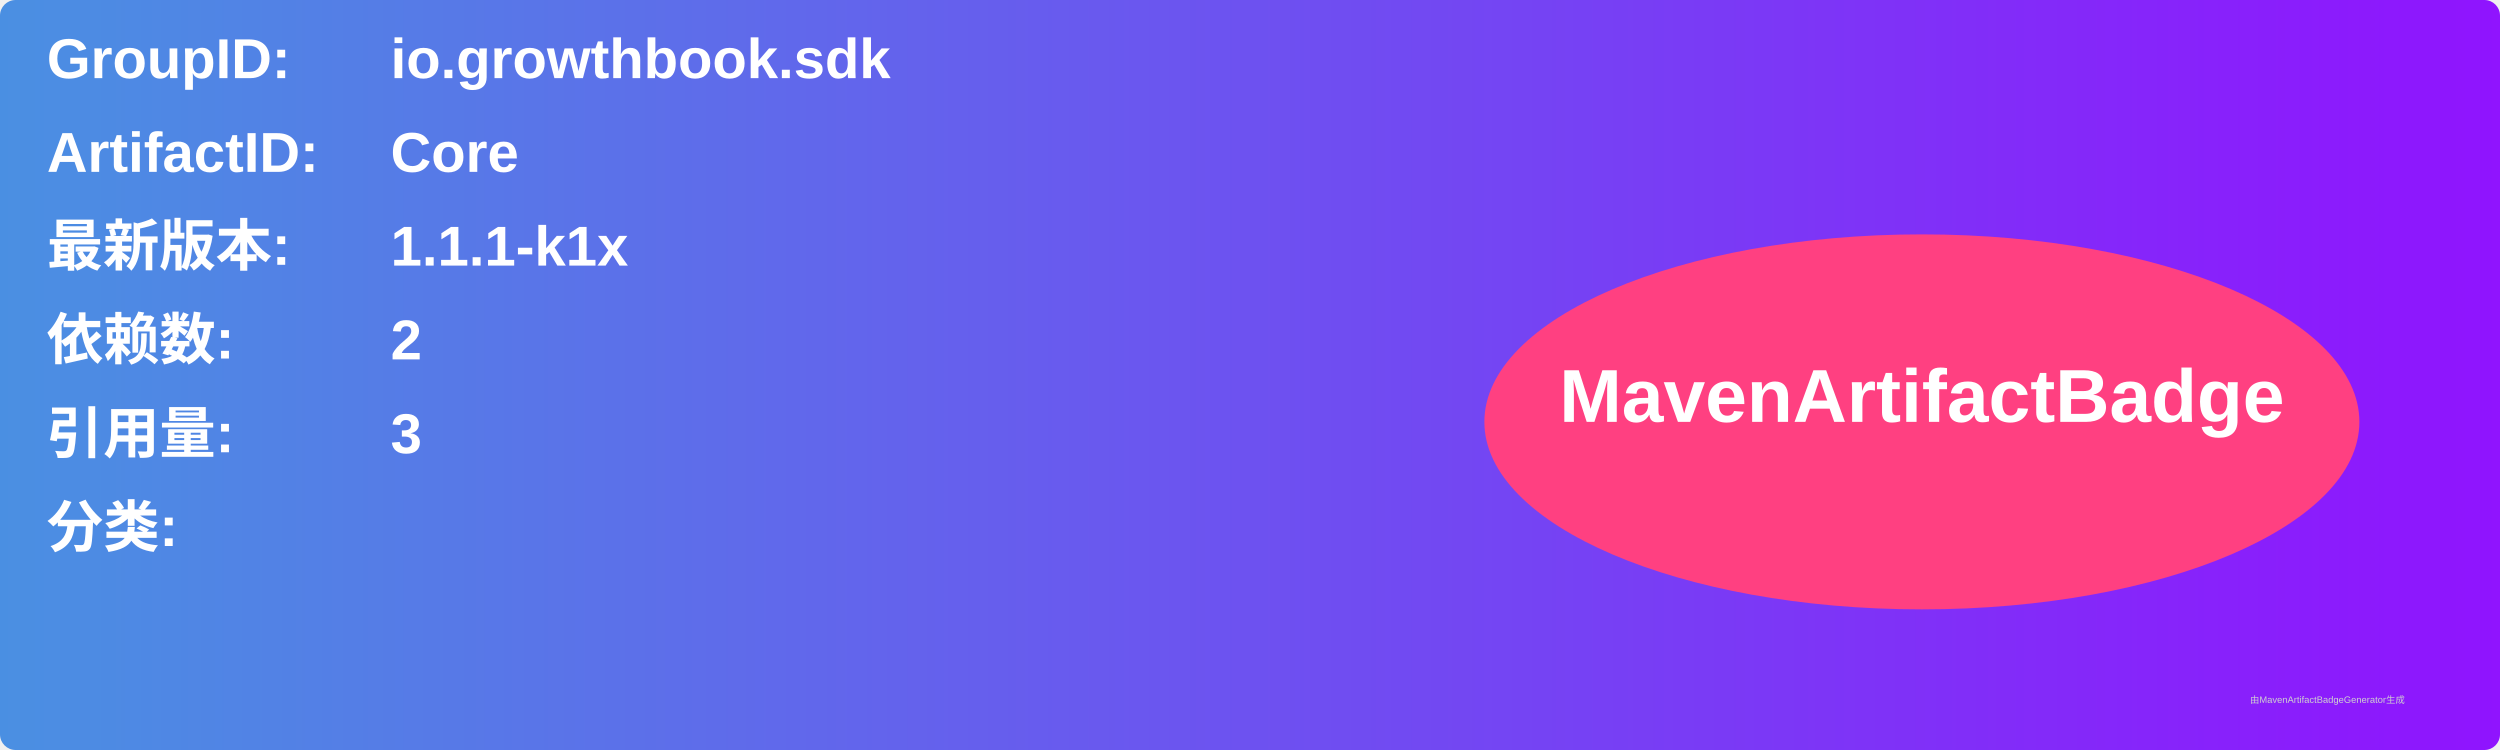
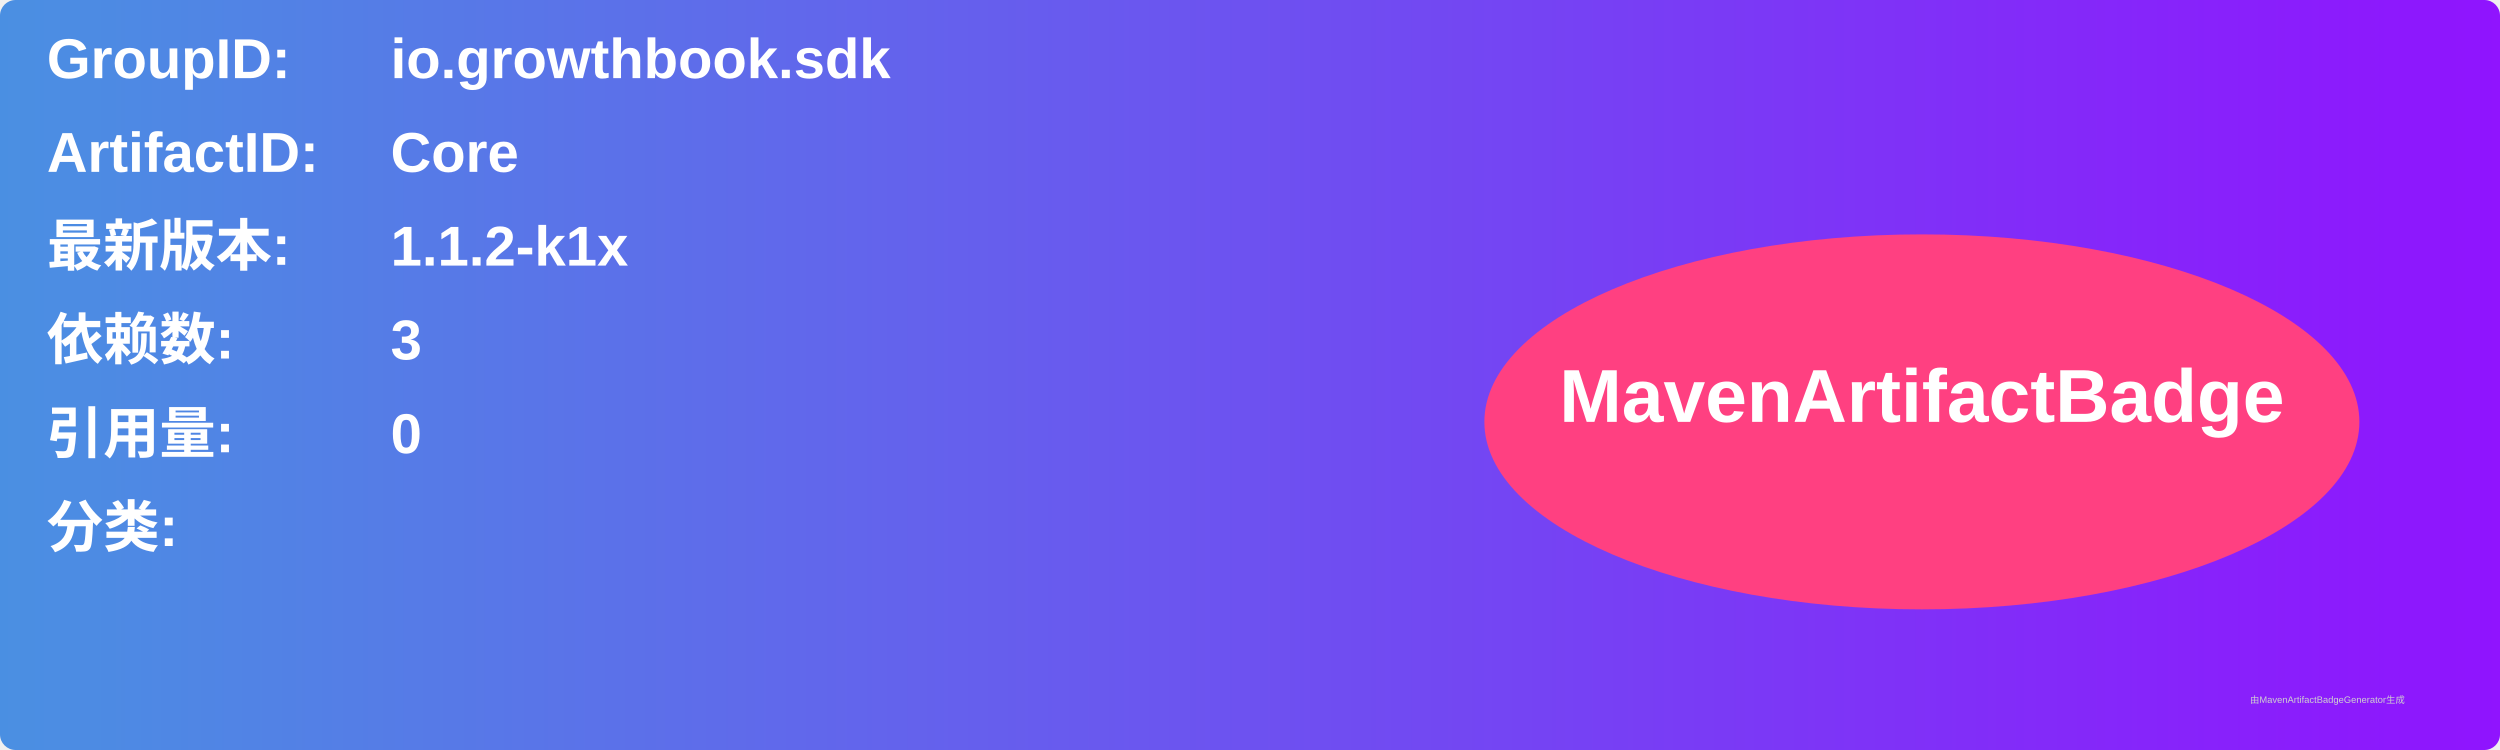
<svg xmlns="http://www.w3.org/2000/svg" width="800" height="240" viewBox="0 0 800 240">
  <linearGradient id="grad" x1="0%" y1="0%" x2="100%" y2="0%">
    <stop offset="0%" stop-color="#4a90e2" />
    <stop offset="100%" stop-color="#9013fe" />
  </linearGradient>
  <rect width="100%" height="100%" rx="5" ry="5" fill="url(#grad)" />
  <g transform="translate(15, 15)">
    <text x="0" y="10" font-family="Arial" font-size="18" fill="white" font-weight="bold" width="260">GroupID:</text>
    <text x="110" y="10" font-family="Arial" font-size="18" fill="white" font-weight="bold" width="460">io.growthbook.sdk</text>
    <text x="0" y="40" font-family="Arial" font-size="18" fill="white" font-weight="bold" width="260">ArtifactID:</text>
    <text x="110" y="40" font-family="Arial" font-size="18" fill="white" font-weight="bold" width="460">Core</text>
    <text x="0" y="70" font-family="Arial" font-size="18" fill="white" font-weight="bold">最新版本:</text>
    <text x="110" y="70" font-family="Arial" font-size="18" fill="white" font-weight="bold">
-       <tspan font-weight="bold">1.1.1-k1x</tspan>
+       <tspan font-weight="bold">1.1.2-k1x</tspan>
    </text>
    <text x="0" y="100" font-family="Arial" font-size="18" fill="white" font-weight="bold">依赖数: </text>
    <text x="110" y="100" font-family="Arial" font-size="18" fill="white">
-       <tspan font-weight="bold">2</tspan>
+       <tspan font-weight="bold">3</tspan>
    </text>
    <text x="0" y="130" font-family="Arial" font-size="18" fill="white" font-weight="bold">引用量: </text>
    <text x="110" y="130" font-family="Arial" font-size="18" fill="white">
-       <tspan font-weight="bold">3</tspan>
+       <tspan font-weight="bold">0</tspan>
    </text>
    <text x="0" y="160" font-family="Arial" font-size="18" fill="white" font-weight="bold">分类:</text>
    <text x="10" y="190" font-family="Arial" font-size="10" fill="white">
      <tspan font-weight="bold" />
    </text>
    <ellipse cx="600" cy="120" rx="140" ry="60" fill="#ff4081" />
    <text x="600" y="120" text-anchor="middle" font-family="Arial" font-size="24" fill="white" font-weight="bold">MavenArtifactBadge</text>
  </g>
  <text x="720" y="225" font-family="Arial" font-size="3" fill="#d0d0d0">由MavenArtifactBadgeGenerator生成</text>
</svg>
